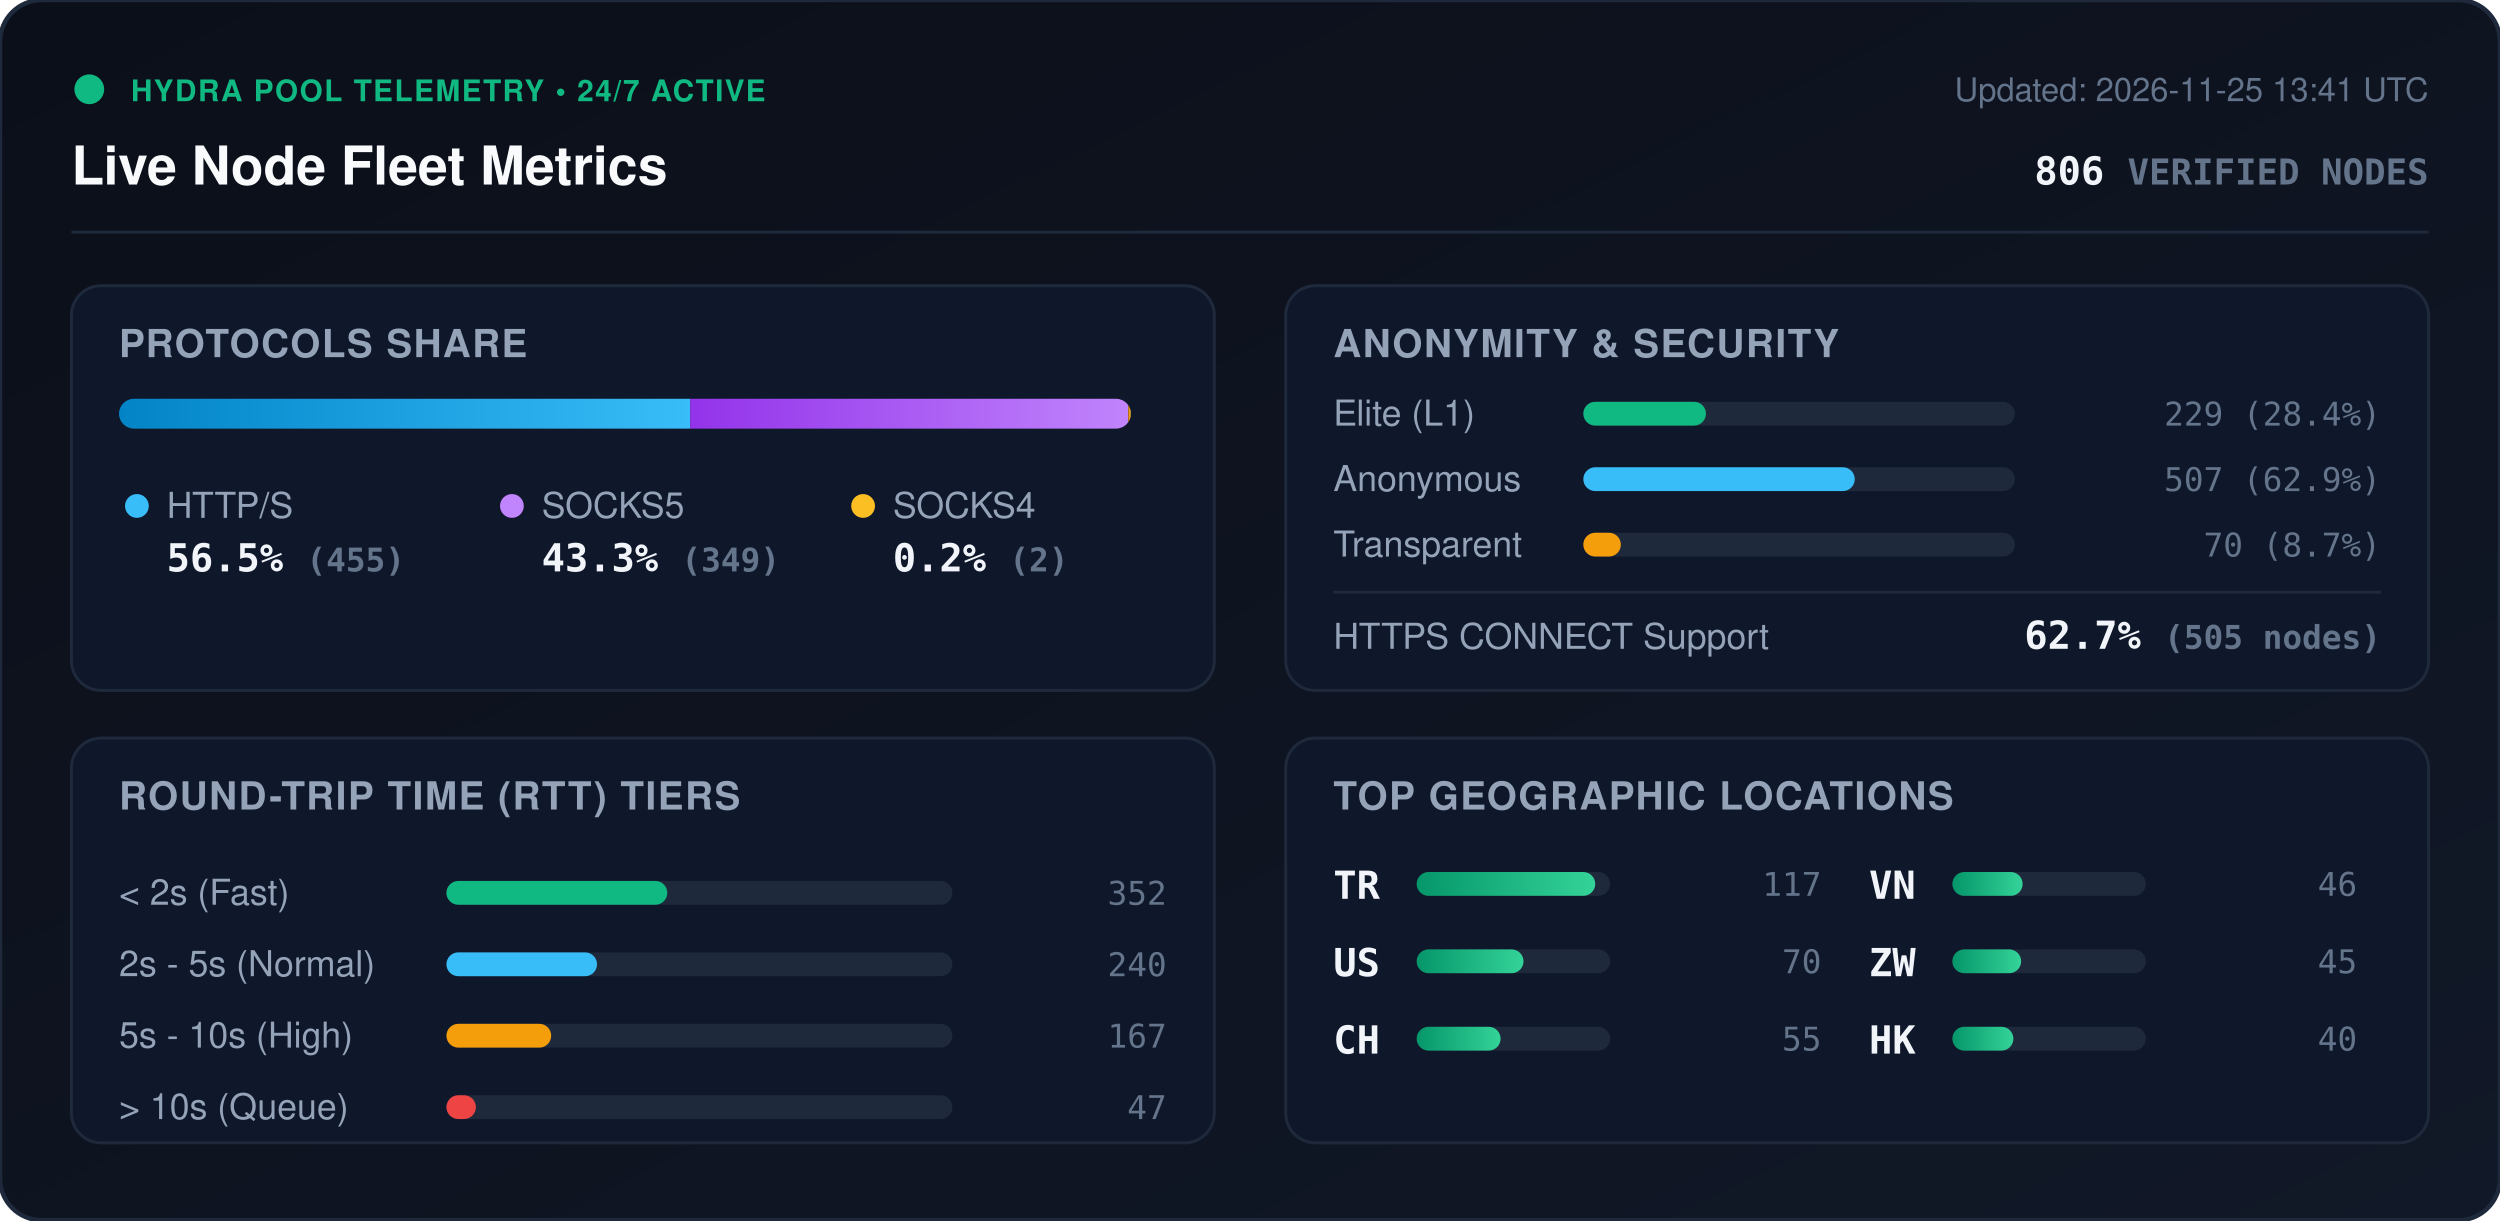
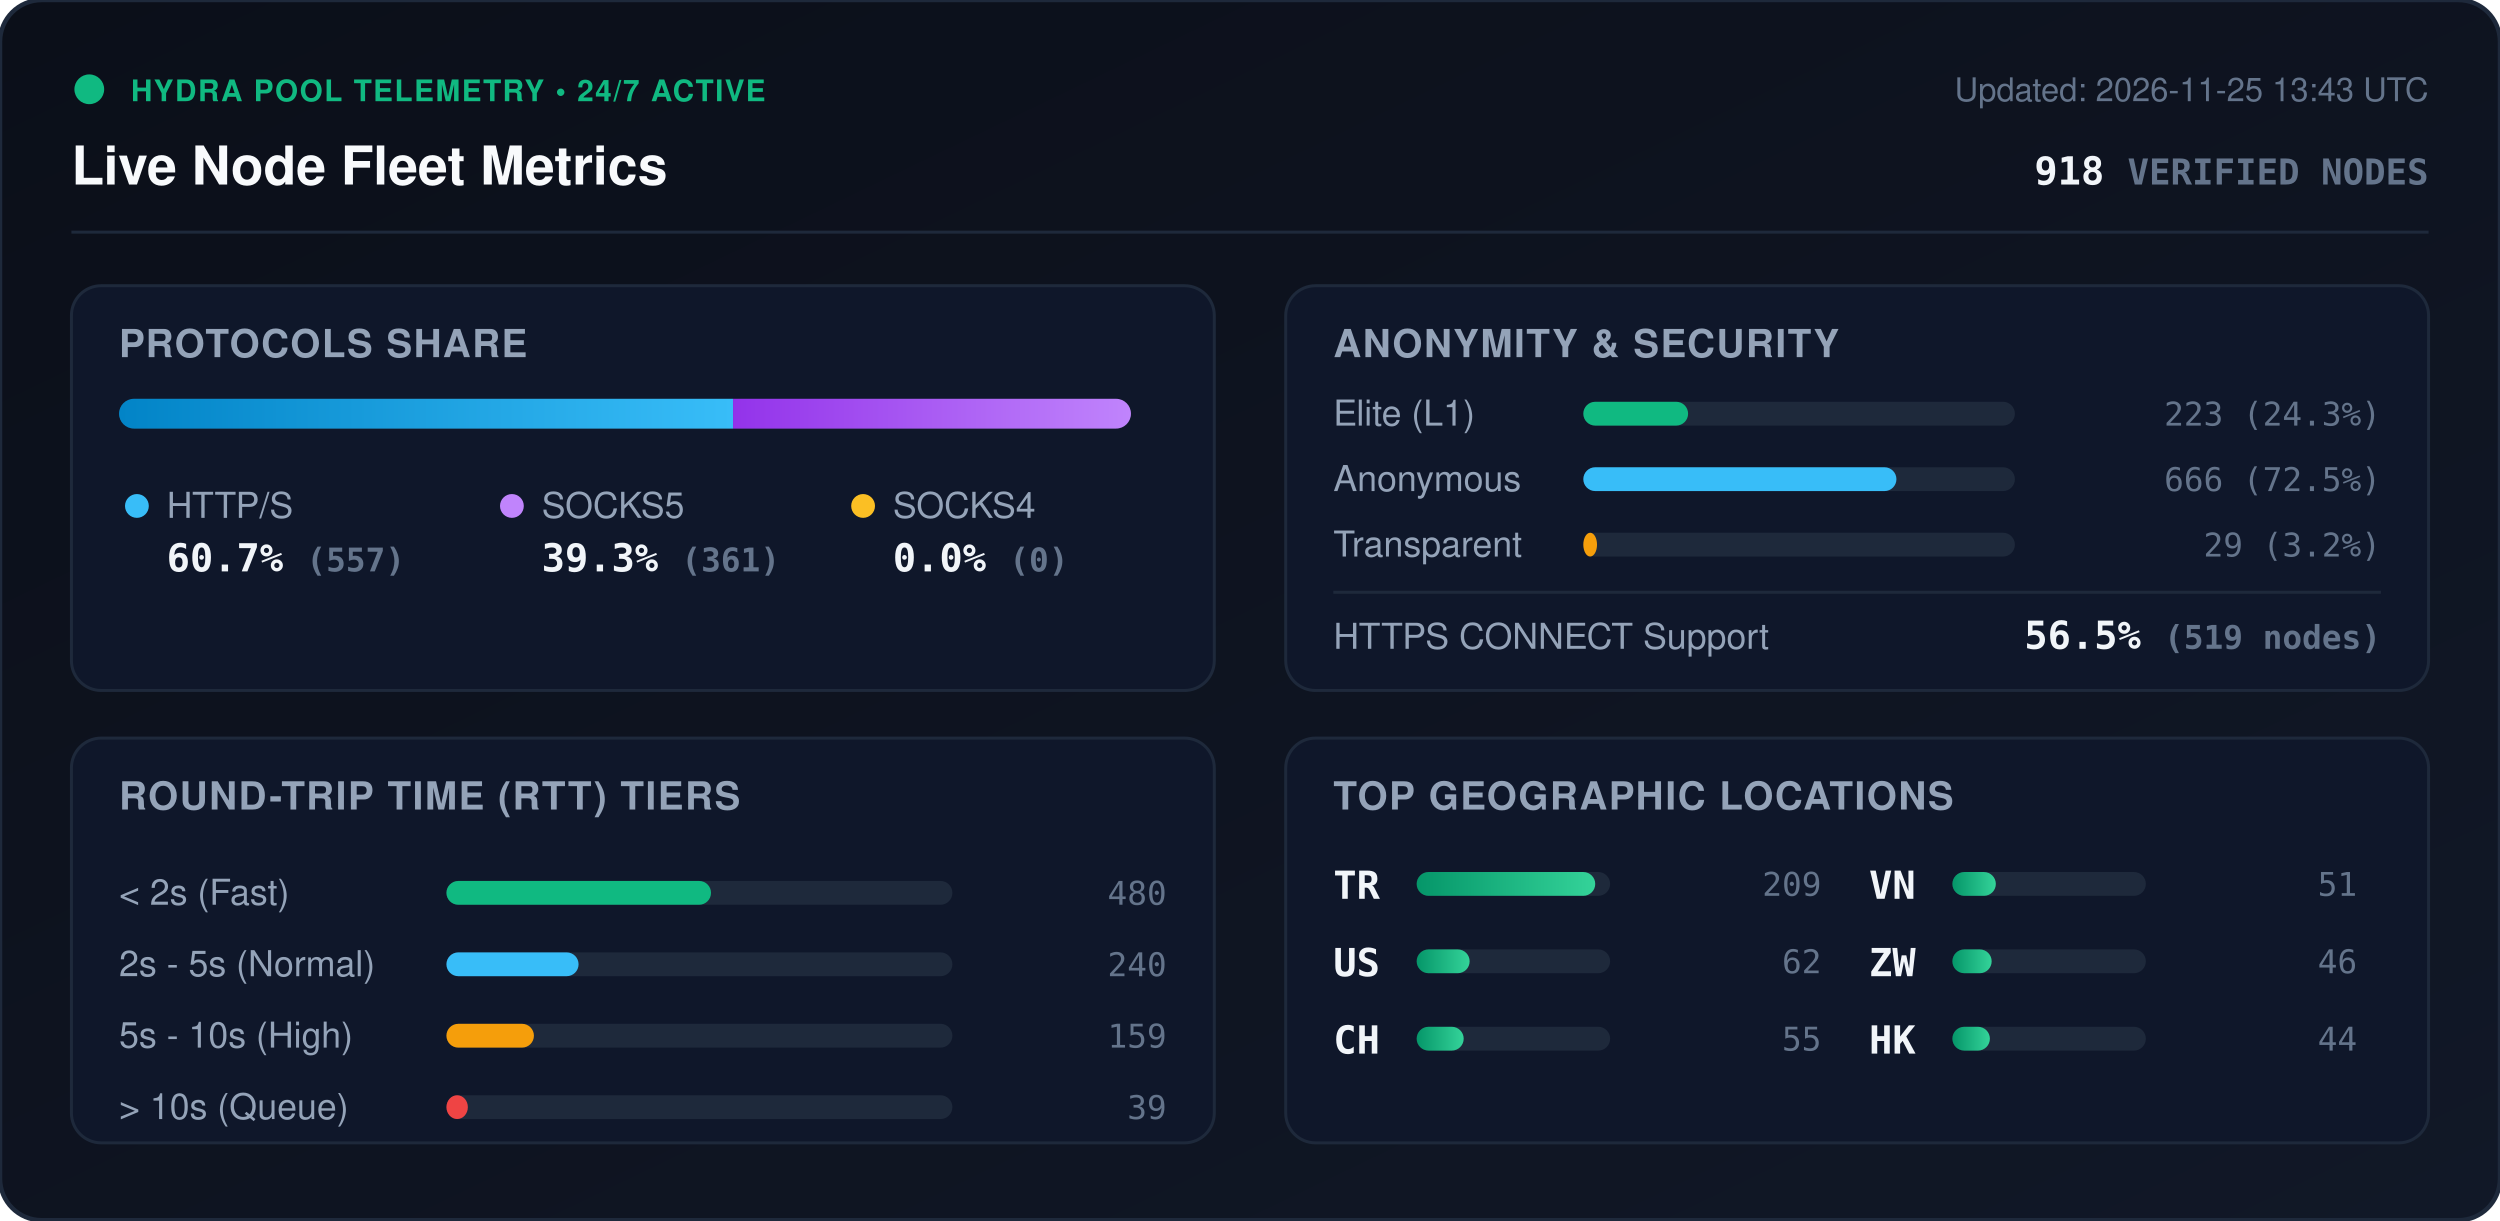
<svg xmlns="http://www.w3.org/2000/svg" viewBox="0 0 840 410" width="840" height="410" style="max-width: 100%; height: auto;">
  <defs>
    <linearGradient id="bg" x1="0%" y1="0%" x2="100%" y2="100%">
      <stop offset="0%" stop-color="#0b0f19" />
      <stop offset="100%" stop-color="#111827" />
    </linearGradient>
    <linearGradient id="bar-http" x1="0%" y1="0%" x2="100%" y2="0%">
      <stop offset="0%" stop-color="#0284c7" />
      <stop offset="100%" stop-color="#38bdf8" />
    </linearGradient>
    <linearGradient id="bar-socks5" x1="0%" y1="0%" x2="100%" y2="0%">
      <stop offset="0%" stop-color="#9333ea" />
      <stop offset="100%" stop-color="#c084fc" />
    </linearGradient>
    <linearGradient id="bar-socks4" x1="0%" y1="0%" x2="100%" y2="0%">
      <stop offset="0%" stop-color="#d97706" />
      <stop offset="100%" stop-color="#fbbf24" />
    </linearGradient>
    <linearGradient id="bar-green" x1="0%" y1="0%" x2="100%" y2="0%">
      <stop offset="0%" stop-color="#059669" />
      <stop offset="100%" stop-color="#34d399" />
    </linearGradient>
    <clipPath id="prog-track-clip">
      <rect width="340.0" height="10" rx="5" />
    </clipPath>
    <style>
      .title { font: 700 18px -apple-system, BlinkMacSystemFont, 'Segoe UI', Helvetica, Arial, sans-serif; fill: #f8fafc; }
      .sub { font: 500 11px -apple-system, BlinkMacSystemFont, 'Segoe UI', Helvetica, Arial, sans-serif; fill: #64748b; }
      .section-hdr { font: 600 13px -apple-system, BlinkMacSystemFont, 'Segoe UI', Helvetica, Arial, sans-serif; fill: #94a3b8; letter-spacing: 0.5px; }
      .metric-val { font: 700 13px -apple-system, BlinkMacSystemFont, 'Segoe UI', Helvetica, Arial, sans-serif; fill: #f1f5f9; }
      .metric-lbl { font: 500 12px -apple-system, BlinkMacSystemFont, 'Segoe UI', Helvetica, Arial, sans-serif; fill: #94a3b8; }
      .badge-txt { font: 700 10px -apple-system, BlinkMacSystemFont, 'Segoe UI', Helvetica, Arial, sans-serif; fill: #10b981; letter-spacing: 0.5px; }
      .mono { font-family: ui-monospace, SFMono-Regular, Menlo, Monaco, Consolas, monospace; }
      .pulse { animation: beacon 2s infinite ease-in-out; }
      @keyframes beacon { 0%, 100% { opacity: 1; } 50% { opacity: 0.35; } }
    </style>
  </defs>
  <rect width="840" height="410" rx="14" fill="url(#bg)" stroke="#1e293b" stroke-width="1.5" />
  <g transform="translate(24, 24)">
    <circle cx="6" cy="6" r="5" fill="#10b981" class="pulse" />
    <text x="20" y="10" class="badge-txt">HYDRA POOL TELEMETRY • 24/7 ACTIVE</text>
    <text x="0" y="38" class="title">Live Node Fleet Metrics</text>
-     <text x="792" y="10" text-anchor="end" class="sub">Updated: 2026-11-25 13:41 UTC</text>
-     <text x="792" y="38" text-anchor="end" class="metric-val mono" fill="#38bdf8">806 <tspan font-size="12" fill="#64748b">VERIFIED NODES</tspan>
+     <text x="792" y="10" text-anchor="end" class="sub">Updated: 2026-11-25 13:43 UTC</text>
+     <text x="792" y="38" text-anchor="end" class="metric-val mono" fill="#38bdf8">918 <tspan font-size="12" fill="#64748b">VERIFIED NODES</tspan>
    </text>
  </g>
  <line x1="24" y1="78" x2="816" y2="78" stroke="#1e293b" stroke-width="1" />
  <g transform="translate(24, 96)">
    <rect width="384" height="136" rx="10" fill="#0f172a" stroke="#1e293b" />
    <text x="16" y="24" class="section-hdr">PROTOCOLS SHARE</text>
    <g transform="translate(16, 38)">
      <rect width="340.0" height="10" rx="5" fill="#1e293b" />
      <g clip-path="url(#prog-track-clip)">
-         <rect x="0" width="191.9" height="10" fill="url(#bar-http)" />
-         <rect x="191.9" width="147.2" height="10" fill="url(#bar-socks5)" />
-         <rect x="339.1" width="0.8" height="10" fill="url(#bar-socks4)" />
+         <rect x="0" width="206.3" height="10" fill="url(#bar-http)" />
+         <rect x="206.3" width="133.7" height="10" fill="url(#bar-socks5)" />
+         <rect x="340.0" width="0.0" height="10" fill="url(#bar-socks4)" />
      </g>
    </g>
    <g transform="translate(16, 68)">
      <circle cx="6" cy="6" r="4" fill="#38bdf8" />
      <text x="16" y="10" class="metric-lbl">HTTP/S</text>
-       <text x="16" y="28" class="metric-val mono">56.5% <tspan font-size="11" fill="#64748b">(455)</tspan>
+       <text x="16" y="28" class="metric-val mono">60.7% <tspan font-size="11" fill="#64748b">(557)</tspan>
      </text>
      <circle cx="132" cy="6" r="4" fill="#c084fc" />
      <text x="142" y="10" class="metric-lbl">SOCKS5</text>
-       <text x="142" y="28" class="metric-val mono">43.3% <tspan font-size="11" fill="#64748b">(349)</tspan>
+       <text x="142" y="28" class="metric-val mono">39.3% <tspan font-size="11" fill="#64748b">(361)</tspan>
      </text>
      <circle cx="250" cy="6" r="4" fill="#fbbf24" />
      <text x="260" y="10" class="metric-lbl">SOCKS4</text>
-       <text x="260" y="28" class="metric-val mono">0.2% <tspan font-size="11" fill="#64748b">(2)</tspan>
+       <text x="260" y="28" class="metric-val mono">0.0% <tspan font-size="11" fill="#64748b">(0)</tspan>
      </text>
    </g>
  </g>
  <g transform="translate(432, 96)">
    <rect width="384" height="136" rx="10" fill="#0f172a" stroke="#1e293b" />
    <text x="16" y="24" class="section-hdr">ANONYMITY &amp; SECURITY</text>
    <text x="16" y="47" class="metric-lbl">Elite (L1)</text>
    <rect x="100" y="39" width="145.0" height="8" rx="4" fill="#1e293b" />
-     <rect x="100" y="39" width="41.2" height="8" rx="4" fill="#10b981" />
-     <text x="368" y="47" text-anchor="end" class="mono sub" fill="#e2e8f0">229 (28.4%)</text>
+     <rect x="100" y="39" width="35.2" height="8" rx="4" fill="#10b981" />
+     <text x="368" y="47" text-anchor="end" class="mono sub" fill="#e2e8f0">223 (24.3%)</text>
    <text x="16" y="69" class="metric-lbl">Anonymous</text>
    <rect x="100" y="61" width="145.0" height="8" rx="4" fill="#1e293b" />
-     <rect x="100" y="61" width="91.2" height="8" rx="4" fill="#38bdf8" />
-     <text x="368" y="69" text-anchor="end" class="mono sub" fill="#e2e8f0">507 (62.9%)</text>
+     <rect x="100" y="61" width="105.2" height="8" rx="4" fill="#38bdf8" />
+     <text x="368" y="69" text-anchor="end" class="mono sub" fill="#e2e8f0">666 (72.5%)</text>
    <text x="16" y="91" class="metric-lbl">Transparent</text>
    <rect x="100" y="83" width="145.0" height="8" rx="4" fill="#1e293b" />
-     <rect x="100" y="83" width="12.6" height="8" rx="4" fill="#f59e0b" />
-     <text x="368" y="91" text-anchor="end" class="mono sub" fill="#e2e8f0">70 (8.7%)</text>
+     <rect x="100" y="83" width="4.6" height="8" rx="4" fill="#f59e0b" />
+     <text x="368" y="91" text-anchor="end" class="mono sub" fill="#e2e8f0">29 (3.2%)</text>
    <line x1="16" y1="103" x2="368" y2="103" stroke="#1e293b" stroke-width="1" />
    <text x="16" y="122" class="metric-lbl">HTTPS CONNECT Support</text>
-     <text x="368" y="122" text-anchor="end" class="metric-val mono" fill="#34d399">62.7% <tspan font-size="11" fill="#64748b">(505 nodes)</tspan>
+     <text x="368" y="122" text-anchor="end" class="metric-val mono" fill="#34d399">56.5% <tspan font-size="11" fill="#64748b">(519 nodes)</tspan>
    </text>
  </g>
  <g transform="translate(24, 248)">
    <rect width="384" height="136" rx="10" fill="#0f172a" stroke="#1e293b" />
    <text x="16" y="24" class="section-hdr">ROUND-TRIP TIME (RTT) TIERS</text>
    <g transform="translate(16, 42)">
      <text x="0" y="14" class="metric-lbl">&lt; 2s (Fast)</text>
      <rect x="110" y="6" width="170" height="8" rx="4" fill="#1e293b" />
-       <rect x="110" y="6" width="74.2" height="8" rx="4" fill="#10b981" />
-       <text x="352" y="14" text-anchor="end" class="mono sub">352</text>
+       <rect x="110" y="6" width="88.9" height="8" rx="4" fill="#10b981" />
+       <text x="352" y="14" text-anchor="end" class="mono sub">480</text>
      <text x="0" y="38" class="metric-lbl">2s - 5s (Normal)</text>
      <rect x="110" y="30" width="170" height="8" rx="4" fill="#1e293b" />
-       <rect x="110" y="30" width="50.6" height="8" rx="4" fill="#38bdf8" />
+       <rect x="110" y="30" width="44.4" height="8" rx="4" fill="#38bdf8" />
      <text x="352" y="38" text-anchor="end" class="mono sub">240</text>
      <text x="0" y="62" class="metric-lbl">5s - 10s (High)</text>
      <rect x="110" y="54" width="170" height="8" rx="4" fill="#1e293b" />
-       <rect x="110" y="54" width="35.2" height="8" rx="4" fill="#f59e0b" />
-       <text x="352" y="62" text-anchor="end" class="mono sub">167</text>
+       <rect x="110" y="54" width="29.4" height="8" rx="4" fill="#f59e0b" />
+       <text x="352" y="62" text-anchor="end" class="mono sub">159</text>
      <text x="0" y="86" class="metric-lbl">&gt; 10s (Queue)</text>
      <rect x="110" y="78" width="170" height="8" rx="4" fill="#1e293b" />
-       <rect x="110" y="78" width="9.9" height="8" rx="4" fill="#ef4444" />
-       <text x="352" y="86" text-anchor="end" class="mono sub">47</text>
+       <rect x="110" y="78" width="7.2" height="8" rx="4" fill="#ef4444" />
+       <text x="352" y="86" text-anchor="end" class="mono sub">39</text>
    </g>
  </g>
  <g transform="translate(432, 248)">
    <rect width="384" height="136" rx="10" fill="#0f172a" stroke="#1e293b" />
    <text x="16" y="24" class="section-hdr">TOP GEOGRAPHIC LOCATIONS</text>
    <g transform="translate(16, 42)">
      <g transform="translate(0, 0)">
        <text x="0" y="12" class="mono metric-val" font-size="12">TR</text>
        <rect x="28" y="3" width="65" height="8" rx="4" fill="#1e293b" />
        <rect x="28" y="3" width="60.0" height="8" rx="4" fill="url(#bar-green)" />
-         <text x="164" y="11" text-anchor="end" class="mono sub">117</text>
+         <text x="164" y="11" text-anchor="end" class="mono sub">209</text>
      </g>
      <g transform="translate(0, 26)">
        <text x="0" y="12" class="mono metric-val" font-size="12">US</text>
        <rect x="28" y="3" width="65" height="8" rx="4" fill="#1e293b" />
-         <rect x="28" y="3" width="35.9" height="8" rx="4" fill="url(#bar-green)" />
-         <text x="164" y="11" text-anchor="end" class="mono sub">70</text>
+         <rect x="28" y="3" width="17.8" height="8" rx="4" fill="url(#bar-green)" />
+         <text x="164" y="11" text-anchor="end" class="mono sub">62</text>
      </g>
      <g transform="translate(0, 52)">
        <text x="0" y="12" class="mono metric-val" font-size="12">CH</text>
        <rect x="28" y="3" width="65" height="8" rx="4" fill="#1e293b" />
-         <rect x="28" y="3" width="28.2" height="8" rx="4" fill="url(#bar-green)" />
+         <rect x="28" y="3" width="15.8" height="8" rx="4" fill="url(#bar-green)" />
        <text x="164" y="11" text-anchor="end" class="mono sub">55</text>
      </g>
      <g transform="translate(180, 0)">
        <text x="0" y="12" class="mono metric-val" font-size="12">VN</text>
        <rect x="28" y="3" width="65" height="8" rx="4" fill="#1e293b" />
-         <rect x="28" y="3" width="23.6" height="8" rx="4" fill="url(#bar-green)" />
-         <text x="164" y="11" text-anchor="end" class="mono sub">46</text>
+         <rect x="28" y="3" width="14.6" height="8" rx="4" fill="url(#bar-green)" />
+         <text x="164" y="11" text-anchor="end" class="mono sub">51</text>
      </g>
      <g transform="translate(180, 26)">
        <text x="0" y="12" class="mono metric-val" font-size="12">ZW</text>
        <rect x="28" y="3" width="65" height="8" rx="4" fill="#1e293b" />
-         <rect x="28" y="3" width="23.1" height="8" rx="4" fill="url(#bar-green)" />
-         <text x="164" y="11" text-anchor="end" class="mono sub">45</text>
+         <rect x="28" y="3" width="13.2" height="8" rx="4" fill="url(#bar-green)" />
+         <text x="164" y="11" text-anchor="end" class="mono sub">46</text>
      </g>
      <g transform="translate(180, 52)">
        <text x="0" y="12" class="mono metric-val" font-size="12">HK</text>
        <rect x="28" y="3" width="65" height="8" rx="4" fill="#1e293b" />
-         <rect x="28" y="3" width="20.5" height="8" rx="4" fill="url(#bar-green)" />
-         <text x="164" y="11" text-anchor="end" class="mono sub">40</text>
+         <rect x="28" y="3" width="12.6" height="8" rx="4" fill="url(#bar-green)" />
+         <text x="164" y="11" text-anchor="end" class="mono sub">44</text>
      </g>
    </g>
  </g>
</svg>
